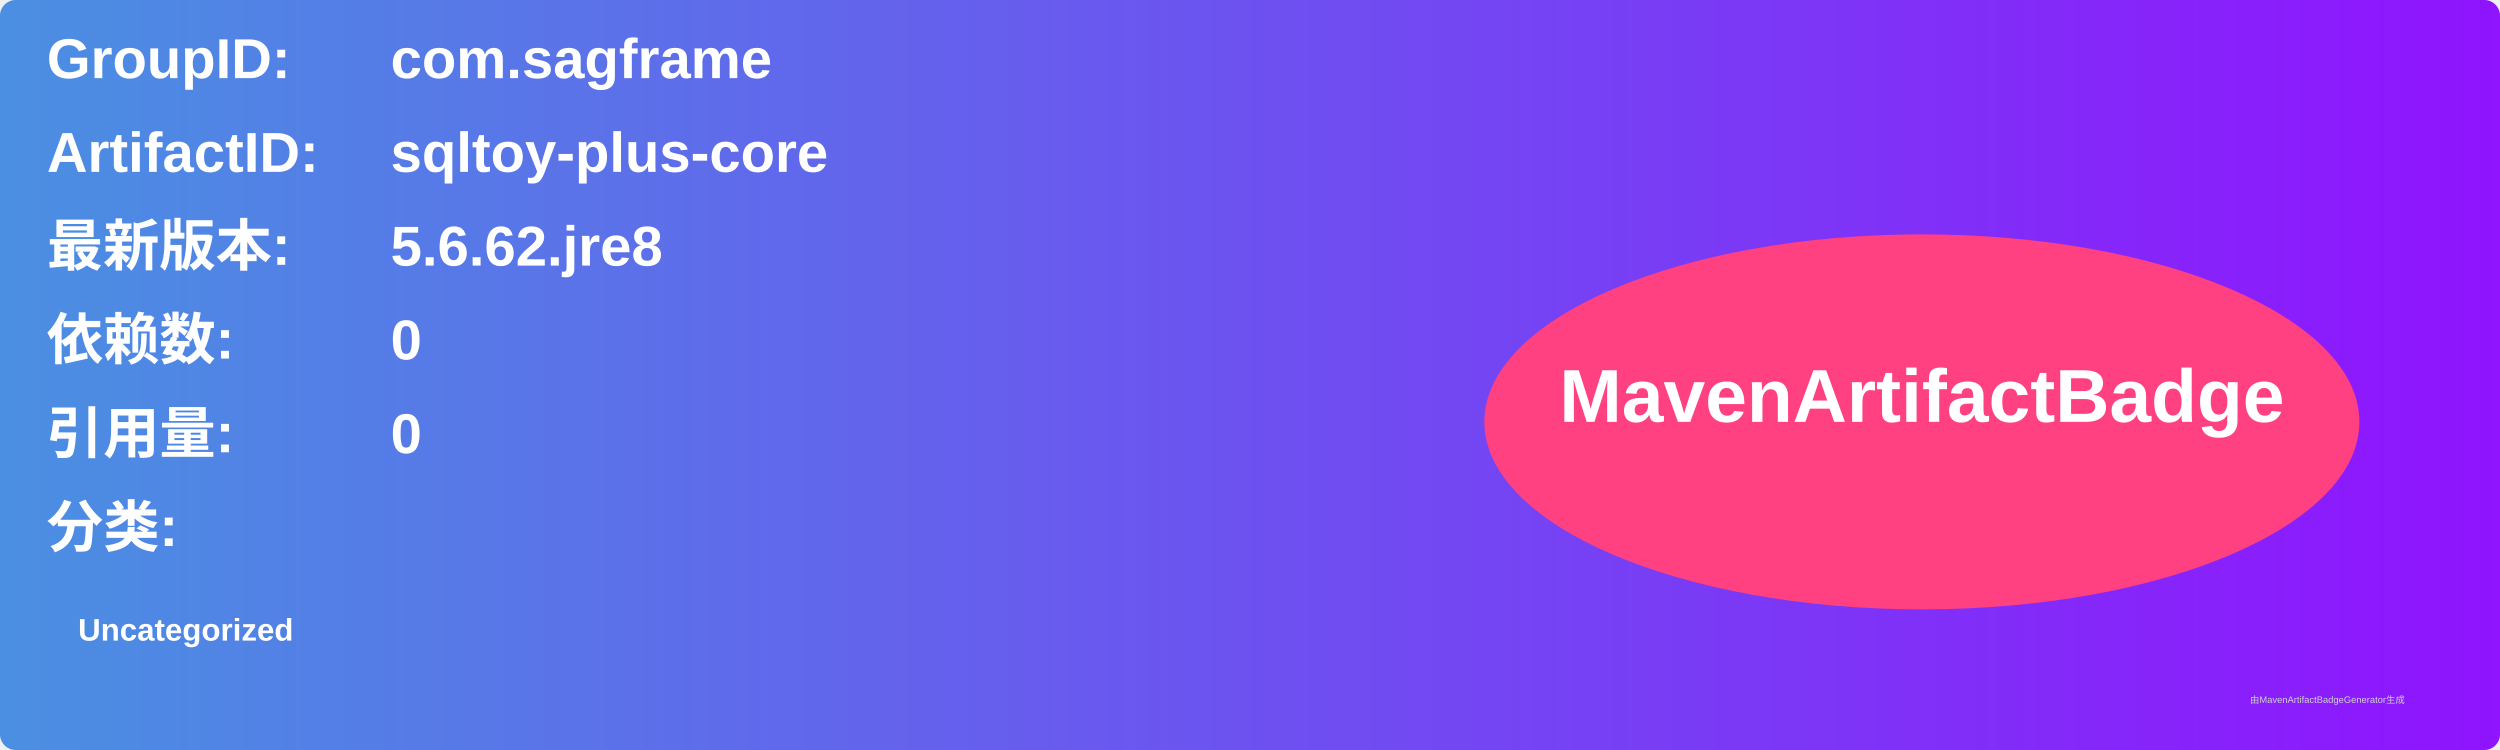
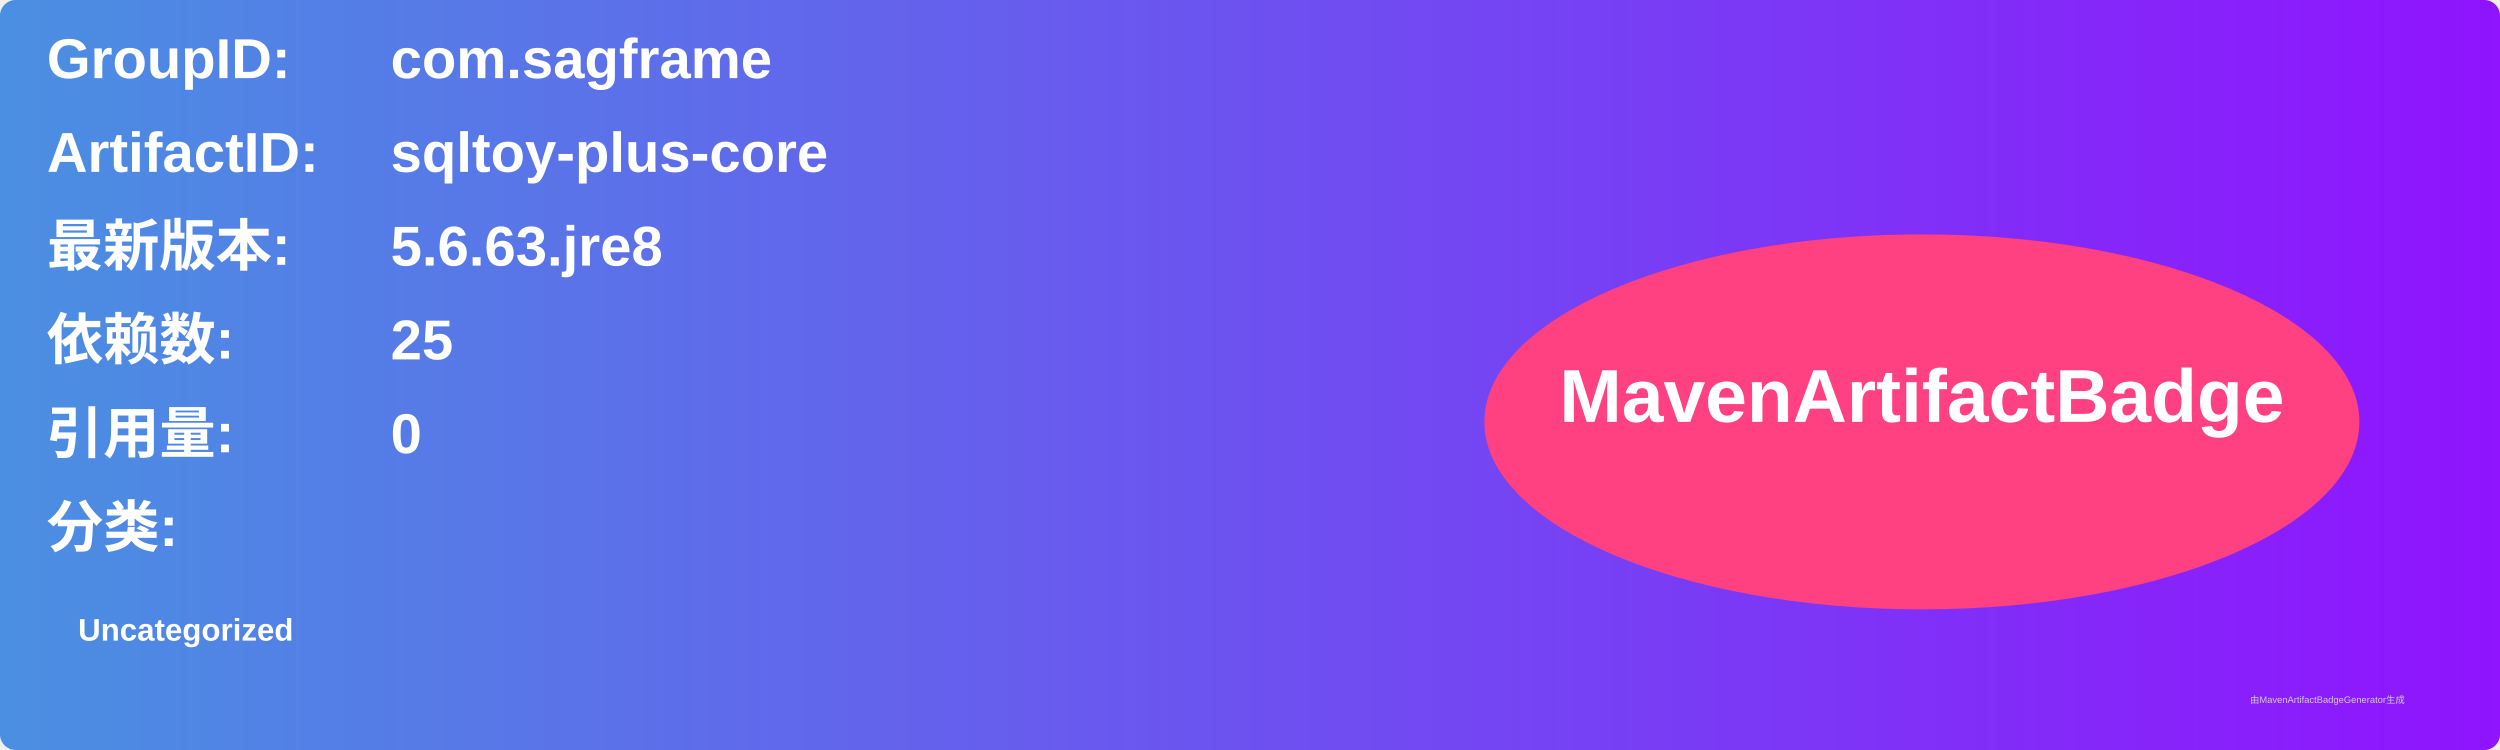
<svg xmlns="http://www.w3.org/2000/svg" width="800" height="240" viewBox="0 0 800 240">
  <linearGradient id="grad" x1="0%" y1="0%" x2="100%" y2="0%">
    <stop offset="0%" stop-color="#4a90e2" />
    <stop offset="100%" stop-color="#9013fe" />
  </linearGradient>
  <rect width="100%" height="100%" rx="5" ry="5" fill="url(#grad)" />
  <g transform="translate(15, 15)">
    <text x="0" y="10" font-family="Arial" font-size="18" fill="white" font-weight="bold" width="260">GroupID:</text>
    <text x="110" y="10" font-family="Arial" font-size="18" fill="white" font-weight="bold" width="460">com.sagframe</text>
    <text x="0" y="40" font-family="Arial" font-size="18" fill="white" font-weight="bold" width="260">ArtifactID:</text>
    <text x="110" y="40" font-family="Arial" font-size="18" fill="white" font-weight="bold" width="460">sqltoy-plus-core</text>
    <text x="0" y="70" font-family="Arial" font-size="18" fill="white" font-weight="bold">最新版本:</text>
    <text x="110" y="70" font-family="Arial" font-size="18" fill="white" font-weight="bold">
-       <tspan font-weight="bold">5.6.62.jre8</tspan>
+       <tspan font-weight="bold">5.6.63.jre8</tspan>
    </text>
    <text x="0" y="100" font-family="Arial" font-size="18" fill="white" font-weight="bold">依赖数: </text>
    <text x="110" y="100" font-family="Arial" font-size="18" fill="white">
-       <tspan font-weight="bold">0</tspan>
+       <tspan font-weight="bold">25</tspan>
    </text>
    <text x="0" y="130" font-family="Arial" font-size="18" fill="white" font-weight="bold">引用量: </text>
    <text x="110" y="130" font-family="Arial" font-size="18" fill="white">
      <tspan font-weight="bold">0</tspan>
    </text>
    <text x="0" y="160" font-family="Arial" font-size="18" fill="white" font-weight="bold">分类:</text>
    <text x="10" y="190" font-family="Arial" font-size="10" fill="white">
      <tspan font-weight="bold">Uncategorized</tspan>
    </text>
    <ellipse cx="600" cy="120" rx="140" ry="60" fill="#ff4081" />
    <text x="600" y="120" text-anchor="middle" font-family="Arial" font-size="24" fill="white" font-weight="bold">MavenArtifactBadge</text>
  </g>
  <text x="720" y="225" font-family="Arial" font-size="3" fill="#d0d0d0">由MavenArtifactBadgeGenerator生成</text>
</svg>
